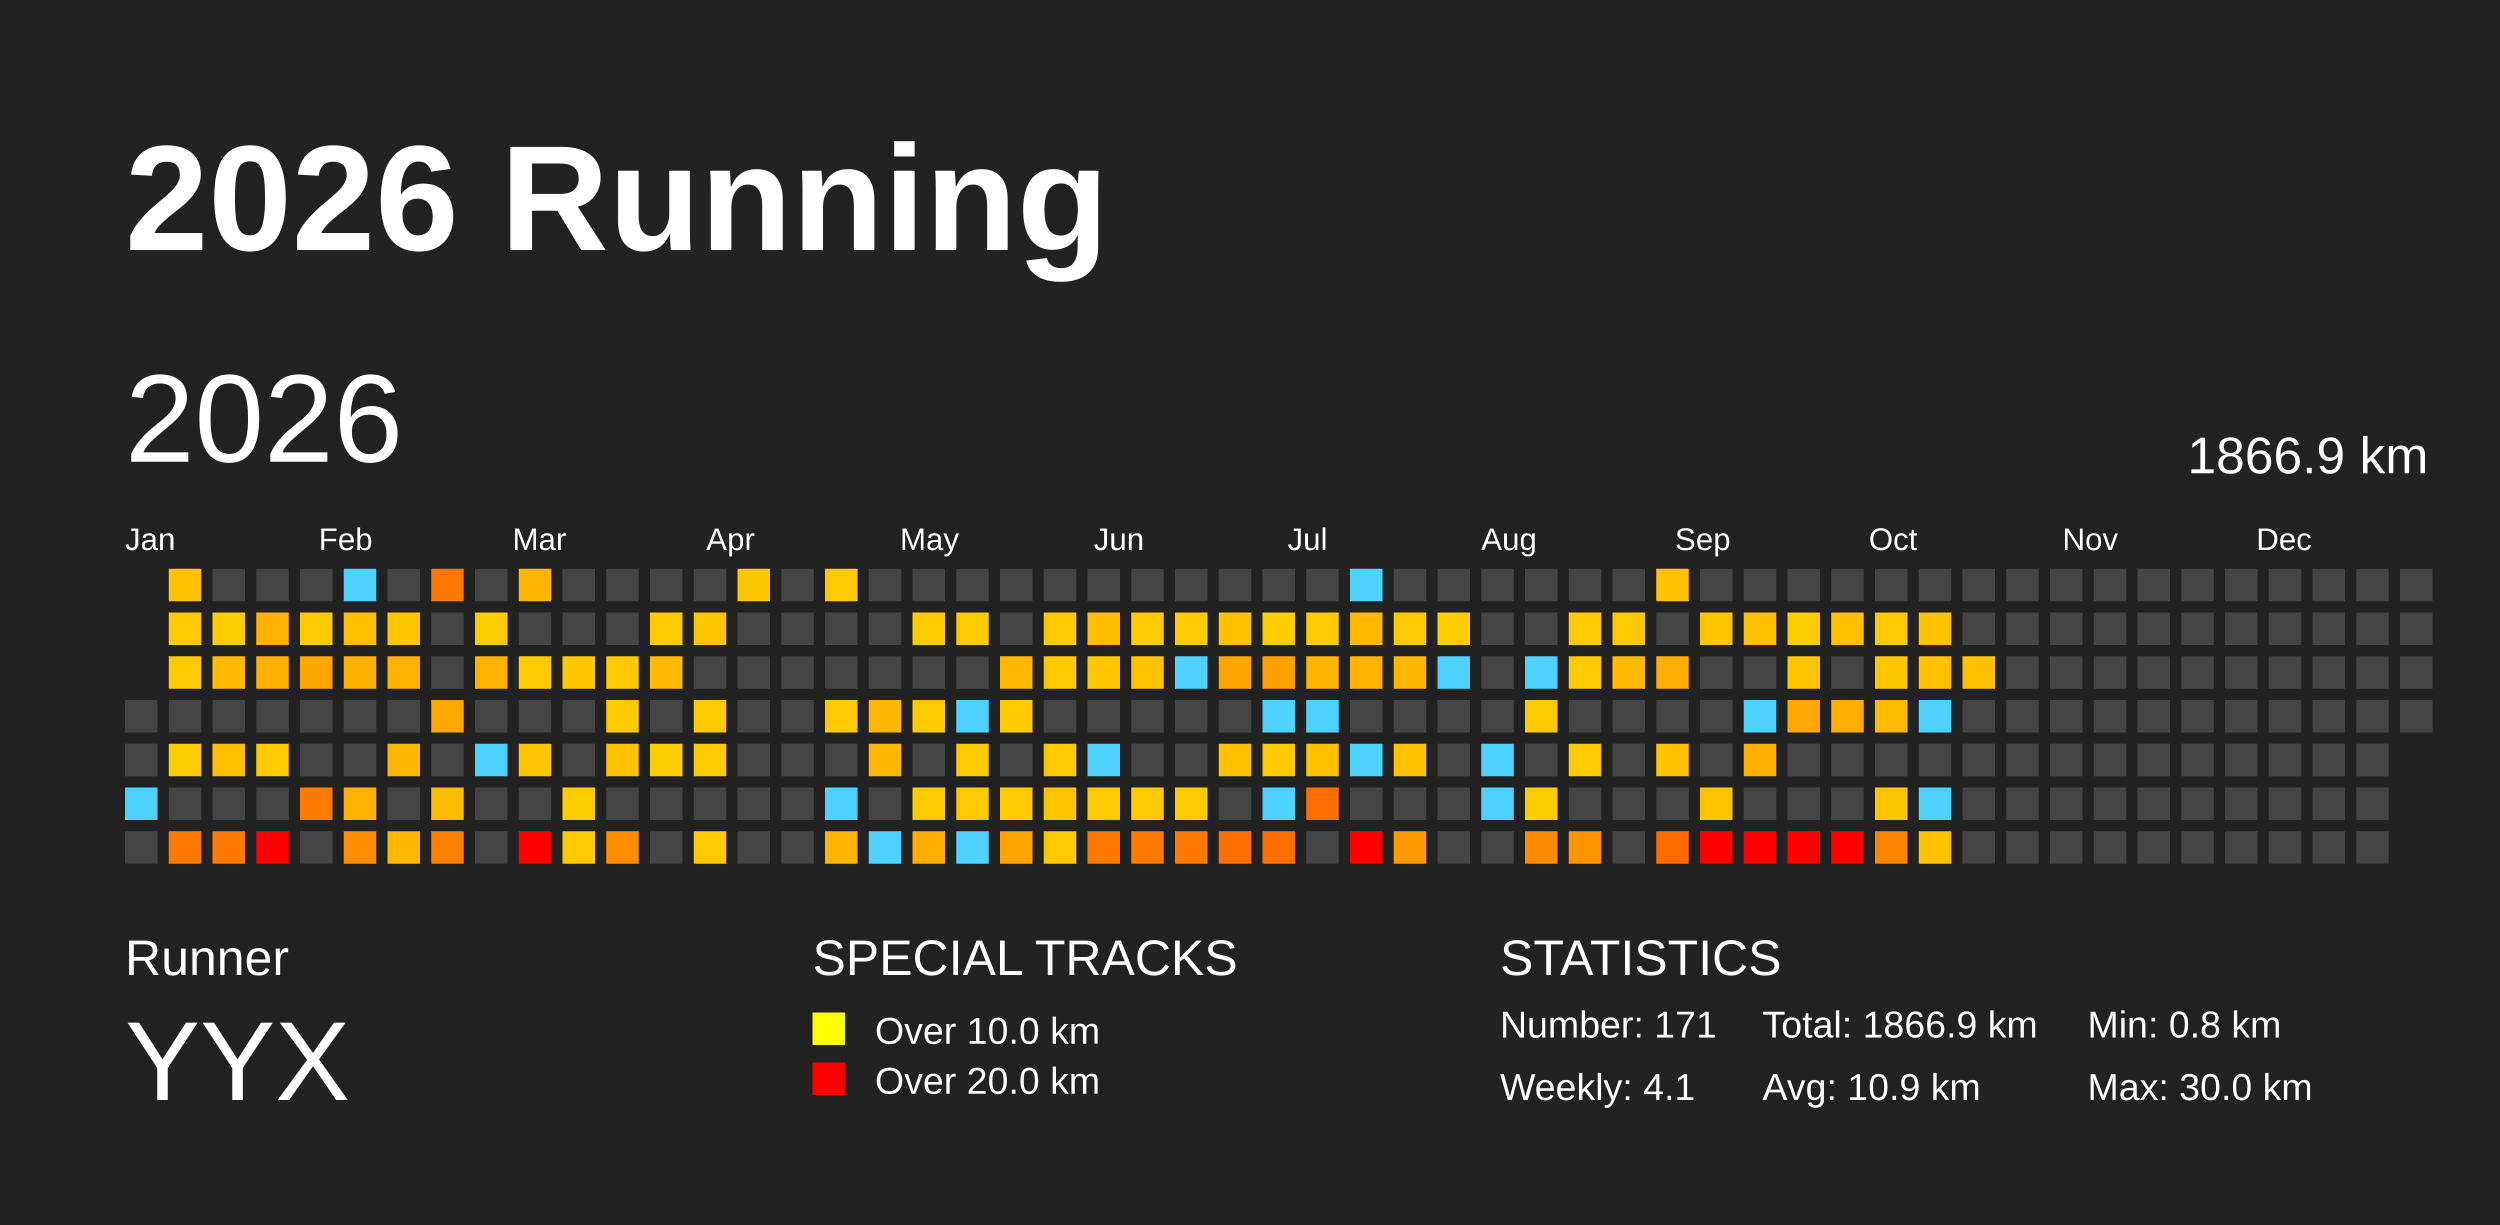
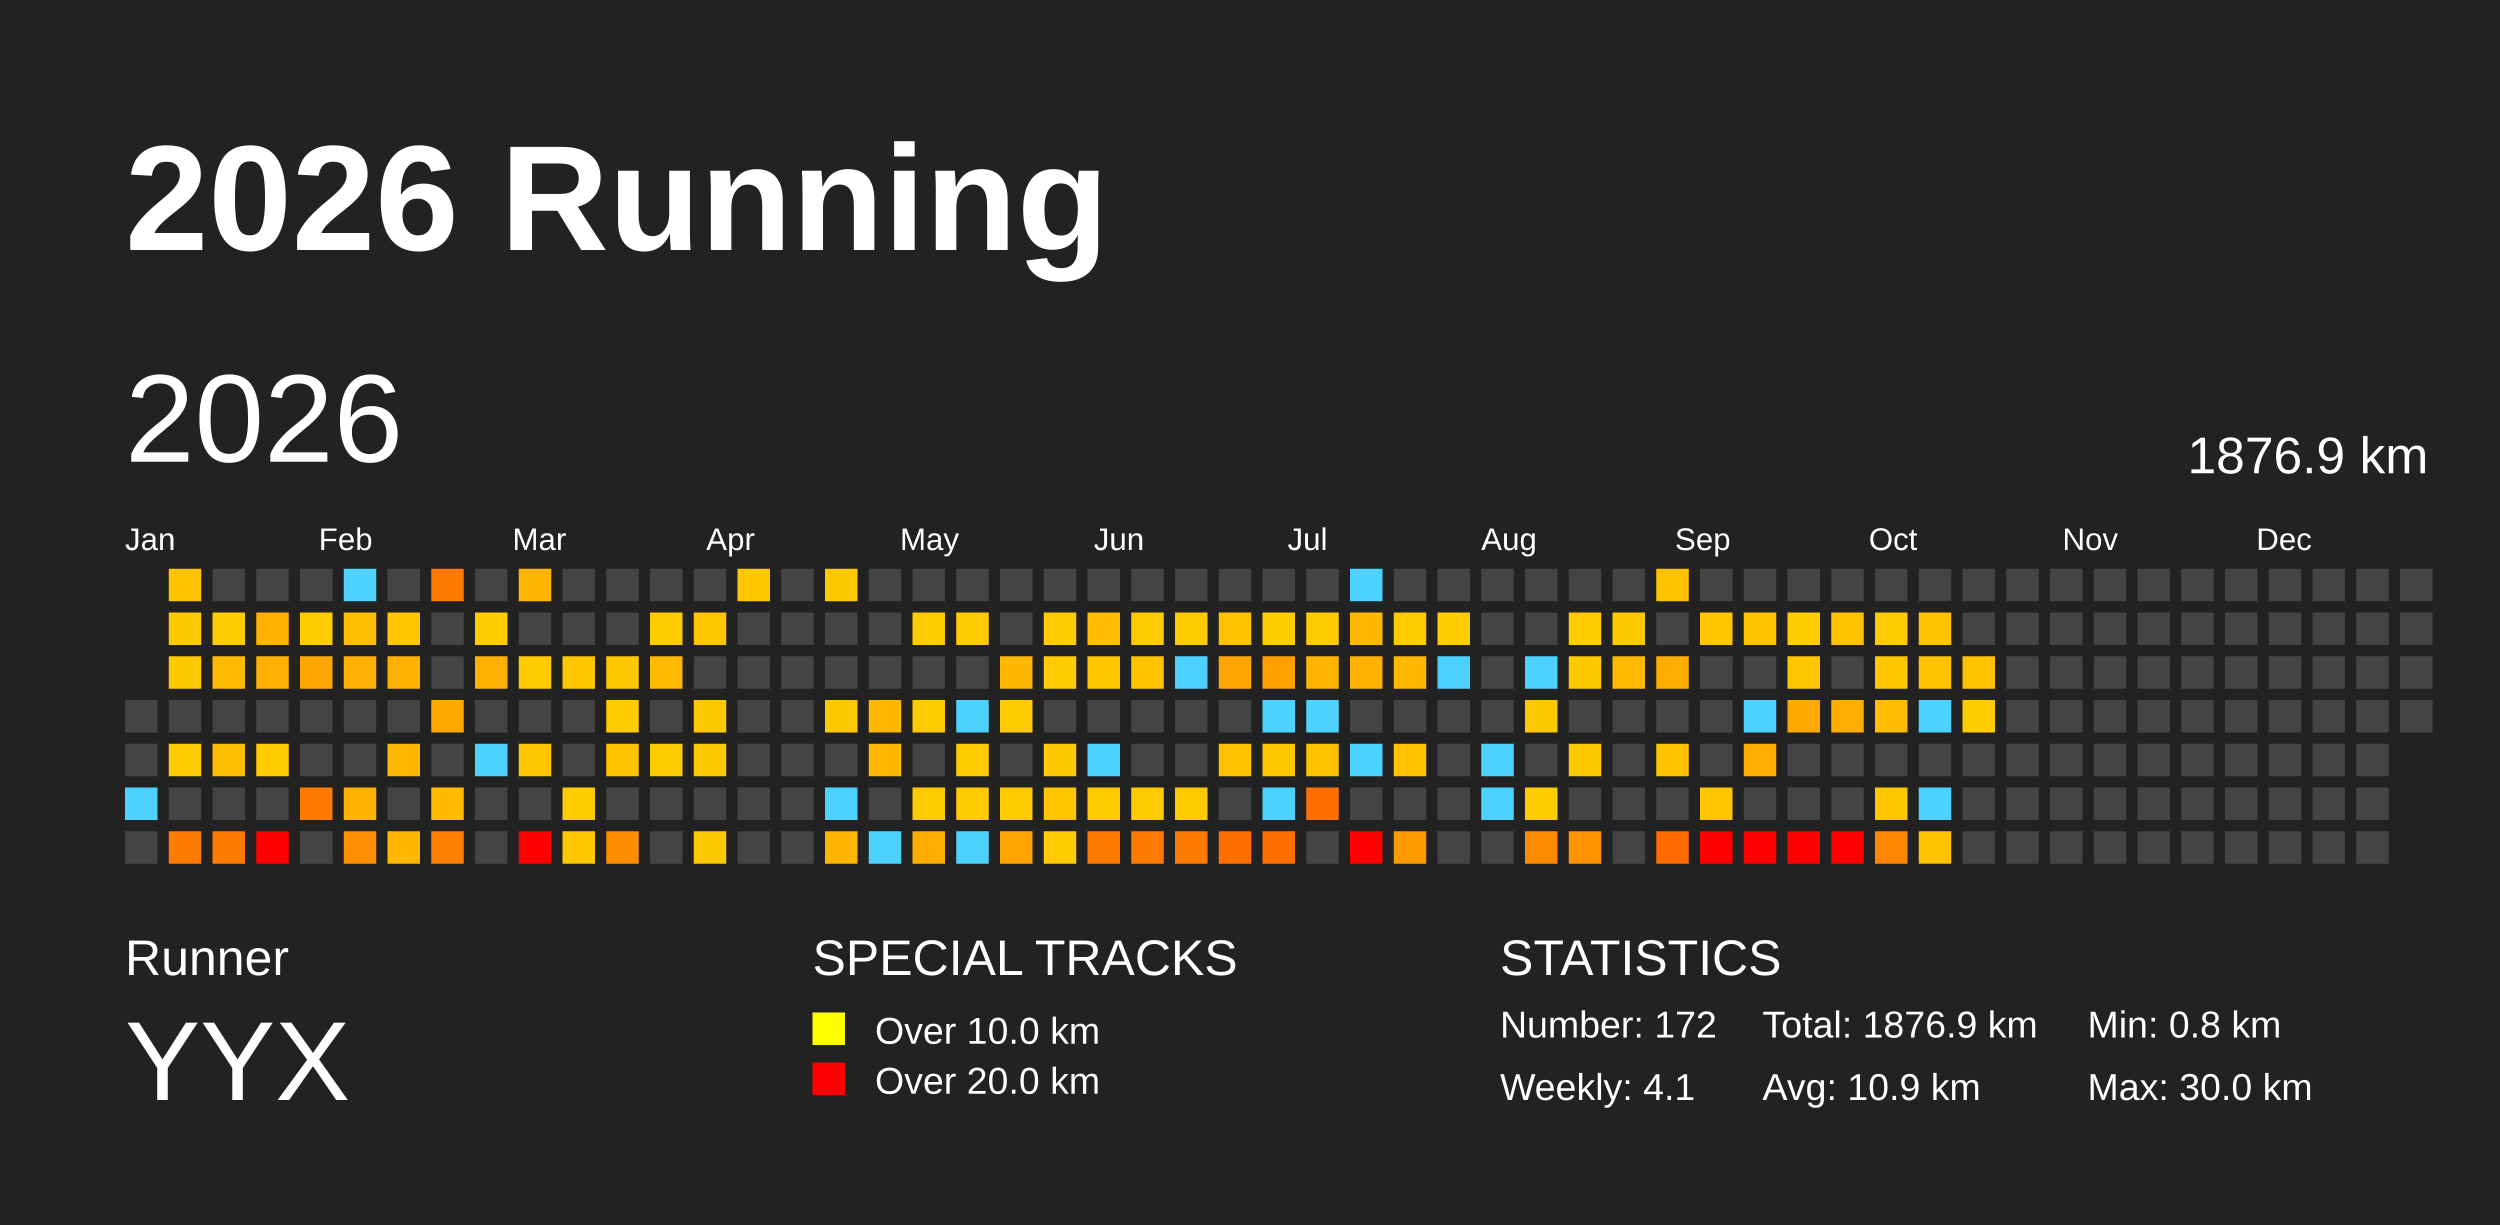
<svg xmlns="http://www.w3.org/2000/svg" baseProfile="full" height="98mm" version="1.1" viewBox="0,0,200,98" width="200mm">
  <defs />
  <rect fill="#222222" height="98" width="200" x="0" y="0" />
  <text fill="#FFFFFF" style="font-size:12px; font-family:Arial; font-weight:bold;" x="10" y="20">2026 Running</text>
  <text fill="#FFFFFF" style="font-size:4px; font-family:Arial" x="10" y="78">Runner</text>
  <text fill="#FFFFFF" style="font-size:9px; font-family:Arial" x="10" y="88">YYX</text>
  <text fill="#FFFFFF" style="font-size:4px; font-family:Arial" x="65" y="78">SPECIAL TRACKS</text>
  <rect fill="yellow" height="2.6" width="2.6" x="65" y="81" />
  <text fill="#FFFFFF" style="font-size:3px; font-family:Arial" x="70" y="83.5">Over 10.0 km</text>
  <rect fill="red" height="2.6" width="2.6" x="65" y="85" />
  <text fill="#FFFFFF" style="font-size:3px; font-family:Arial" x="70" y="87.5">Over 20.0 km</text>
  <text fill="#FFFFFF" style="font-size:4px; font-family:Arial" x="120" y="78">STATISTICS</text>
-   <text fill="#FFFFFF" style="font-size:3px; font-family:Arial" x="120" y="83">Number: 171</text>
+   <text fill="#FFFFFF" style="font-size:3px; font-family:Arial" x="120" y="83">Number: 172</text>
  <text fill="#FFFFFF" style="font-size:3px; font-family:Arial" x="120" y="88">Weekly: 4.1</text>
-   <text fill="#FFFFFF" style="font-size:3px; font-family:Arial" x="141" y="83">Total: 1866.9 km</text>
+   <text fill="#FFFFFF" style="font-size:3px; font-family:Arial" x="141" y="83">Total: 1876.9 km</text>
  <text fill="#FFFFFF" style="font-size:3px; font-family:Arial" x="141" y="88">Avg: 10.9 km</text>
  <text fill="#FFFFFF" style="font-size:3px; font-family:Arial" x="167" y="83">Min: 0.8 km</text>
  <text fill="#FFFFFF" style="font-size:3px; font-family:Arial" x="167" y="88">Max: 30.0 km</text>
  <text dominant-baseline="hanging" fill="#FFFFFF" style="font-size:10.0px; font-family:Arial;" x="10" y="30">2026</text>
-   <text dominant-baseline="hanging" fill="#FFFFFF" style="font-size:4.125px; font-family:Arial;" x="175" y="35">1866.9 km</text>
+   <text dominant-baseline="hanging" fill="#FFFFFF" style="font-size:4.125px; font-family:Arial;" x="175" y="35">1876.9 km</text>
  <text fill="#FFFFFF" style="font-size:2.5px; font-family:Arial" x="10.0" y="44">Jan</text>
  <text fill="#FFFFFF" style="font-size:2.5px; font-family:Arial" x="25.5" y="44">Feb</text>
  <text fill="#FFFFFF" style="font-size:2.5px; font-family:Arial" x="41.0" y="44">Mar</text>
  <text fill="#FFFFFF" style="font-size:2.5px; font-family:Arial" x="56.5" y="44">Apr</text>
  <text fill="#FFFFFF" style="font-size:2.5px; font-family:Arial" x="72.0" y="44">May</text>
  <text fill="#FFFFFF" style="font-size:2.5px; font-family:Arial" x="87.5" y="44">Jun</text>
  <text fill="#FFFFFF" style="font-size:2.5px; font-family:Arial" x="103.0" y="44">Jul</text>
  <text fill="#FFFFFF" style="font-size:2.5px; font-family:Arial" x="118.5" y="44">Aug</text>
  <text fill="#FFFFFF" style="font-size:2.5px; font-family:Arial" x="134.0" y="44">Sep</text>
  <text fill="#FFFFFF" style="font-size:2.5px; font-family:Arial" x="149.5" y="44">Oct</text>
  <text fill="#FFFFFF" style="font-size:2.5px; font-family:Arial" x="165.0" y="44">Nov</text>
  <text fill="#FFFFFF" style="font-size:2.5px; font-family:Arial" x="180.5" y="44">Dec</text>
  <rect fill="#444444" height="2.6" width="2.6" x="10.0" y="56.0" />
  <rect fill="#444444" height="2.6" width="2.6" x="10.0" y="59.5" />
  <rect fill="#4dd2ff" height="2.6" width="2.6" x="10.0" y="63.0" />
  <rect fill="#444444" height="2.6" width="2.6" x="10.0" y="66.5" />
  <rect fill="#ffc100" height="2.6" width="2.6" x="13.5" y="45.5" />
  <rect fill="#ffc900" height="2.6" width="2.6" x="13.5" y="49.0" />
  <rect fill="#ffc900" height="2.6" width="2.6" x="13.5" y="52.5" />
  <rect fill="#444444" height="2.6" width="2.6" x="13.5" y="56.0" />
  <rect fill="#ffcc00" height="2.6" width="2.6" x="13.5" y="59.5" />
  <rect fill="#444444" height="2.6" width="2.6" x="13.5" y="63.0" />
  <rect fill="#ff7a00" height="2.6" width="2.6" x="13.5" y="66.5" />
  <rect fill="#444444" height="2.6" width="2.6" x="17.0" y="45.5" />
  <rect fill="#ffcc00" height="2.6" width="2.6" x="17.0" y="49.0" />
  <rect fill="#ffba00" height="2.6" width="2.6" x="17.0" y="52.5" />
  <rect fill="#444444" height="2.6" width="2.6" x="17.0" y="56.0" />
  <rect fill="#ffbf00" height="2.6" width="2.6" x="17.0" y="59.5" />
  <rect fill="#444444" height="2.6" width="2.6" x="17.0" y="63.0" />
  <rect fill="#ff7a00" height="2.6" width="2.6" x="17.0" y="66.5" />
  <rect fill="#444444" height="2.6" width="2.6" x="20.5" y="45.5" />
  <rect fill="#ffb200" height="2.6" width="2.6" x="20.5" y="49.0" />
  <rect fill="#ffb000" height="2.6" width="2.6" x="20.5" y="52.5" />
  <rect fill="#444444" height="2.6" width="2.6" x="20.5" y="56.0" />
  <rect fill="#ffcb00" height="2.6" width="2.6" x="20.5" y="59.5" />
  <rect fill="#444444" height="2.6" width="2.6" x="20.5" y="63.0" />
  <rect fill="red" height="2.6" width="2.6" x="20.5" y="66.5" />
  <rect fill="#444444" height="2.6" width="2.6" x="24.0" y="45.5" />
  <rect fill="#ffcb00" height="2.6" width="2.6" x="24.0" y="49.0" />
  <rect fill="#ffa700" height="2.6" width="2.6" x="24.0" y="52.5" />
  <rect fill="#444444" height="2.6" width="2.6" x="24.0" y="56.0" />
  <rect fill="#444444" height="2.6" width="2.6" x="24.0" y="59.5" />
  <rect fill="#ff7b00" height="2.6" width="2.6" x="24.0" y="63.0" />
  <rect fill="#444444" height="2.6" width="2.6" x="24.0" y="66.5" />
  <rect fill="#4dd2ff" height="2.6" width="2.6" x="27.5" y="45.5" />
  <rect fill="#ffbe00" height="2.6" width="2.6" x="27.5" y="49.0" />
  <rect fill="#ffb000" height="2.6" width="2.6" x="27.5" y="52.5" />
  <rect fill="#444444" height="2.6" width="2.6" x="27.5" y="56.0" />
  <rect fill="#444444" height="2.6" width="2.6" x="27.5" y="59.5" />
  <rect fill="#ffb300" height="2.6" width="2.6" x="27.5" y="63.0" />
  <rect fill="#ff8f00" height="2.6" width="2.6" x="27.5" y="66.5" />
  <rect fill="#444444" height="2.6" width="2.6" x="31.0" y="45.5" />
  <rect fill="#ffc600" height="2.6" width="2.6" x="31.0" y="49.0" />
  <rect fill="#ffb100" height="2.6" width="2.6" x="31.0" y="52.5" />
  <rect fill="#444444" height="2.6" width="2.6" x="31.0" y="56.0" />
  <rect fill="#ffb800" height="2.6" width="2.6" x="31.0" y="59.5" />
  <rect fill="#444444" height="2.6" width="2.6" x="31.0" y="63.0" />
  <rect fill="#ffb700" height="2.6" width="2.6" x="31.0" y="66.5" />
  <rect fill="#ff7800" height="2.6" width="2.6" x="34.5" y="45.5" />
  <rect fill="#444444" height="2.6" width="2.6" x="34.5" y="49.0" />
  <rect fill="#444444" height="2.6" width="2.6" x="34.5" y="52.5" />
  <rect fill="#ffa800" height="2.6" width="2.6" x="34.5" y="56.0" />
  <rect fill="#444444" height="2.6" width="2.6" x="34.5" y="59.5" />
  <rect fill="#ffbb00" height="2.6" width="2.6" x="34.5" y="63.0" />
  <rect fill="#ff8000" height="2.6" width="2.6" x="34.5" y="66.5" />
  <rect fill="#444444" height="2.6" width="2.6" x="38.0" y="45.5" />
  <rect fill="#ffcc00" height="2.6" width="2.6" x="38.0" y="49.0" />
  <rect fill="#ffb100" height="2.6" width="2.6" x="38.0" y="52.5" />
  <rect fill="#444444" height="2.6" width="2.6" x="38.0" y="56.0" />
  <rect fill="#4dd2ff" height="2.6" width="2.6" x="38.0" y="59.5" />
  <rect fill="#444444" height="2.6" width="2.6" x="38.0" y="63.0" />
  <rect fill="#444444" height="2.6" width="2.6" x="38.0" y="66.5" />
  <rect fill="#ffb600" height="2.6" width="2.6" x="41.5" y="45.5" />
  <rect fill="#444444" height="2.6" width="2.6" x="41.5" y="49.0" />
  <rect fill="#ffcb00" height="2.6" width="2.6" x="41.5" y="52.5" />
  <rect fill="#444444" height="2.6" width="2.6" x="41.5" y="56.0" />
  <rect fill="#ffc500" height="2.6" width="2.6" x="41.5" y="59.5" />
  <rect fill="#444444" height="2.6" width="2.6" x="41.5" y="63.0" />
  <rect fill="red" height="2.6" width="2.6" x="41.5" y="66.5" />
  <rect fill="#444444" height="2.6" width="2.6" x="45.0" y="45.5" />
  <rect fill="#444444" height="2.6" width="2.6" x="45.0" y="49.0" />
  <rect fill="#ffc700" height="2.6" width="2.6" x="45.0" y="52.5" />
  <rect fill="#444444" height="2.6" width="2.6" x="45.0" y="56.0" />
  <rect fill="#444444" height="2.6" width="2.6" x="45.0" y="59.5" />
  <rect fill="#ffcc00" height="2.6" width="2.6" x="45.0" y="63.0" />
  <rect fill="#ffc800" height="2.6" width="2.6" x="45.0" y="66.5" />
  <rect fill="#444444" height="2.6" width="2.6" x="48.5" y="45.5" />
  <rect fill="#444444" height="2.6" width="2.6" x="48.5" y="49.0" />
  <rect fill="#ffc800" height="2.6" width="2.6" x="48.5" y="52.5" />
  <rect fill="#ffcb00" height="2.6" width="2.6" x="48.5" y="56.0" />
  <rect fill="#ffc200" height="2.6" width="2.6" x="48.5" y="59.5" />
  <rect fill="#444444" height="2.6" width="2.6" x="48.5" y="63.0" />
  <rect fill="#ff8d00" height="2.6" width="2.6" x="48.5" y="66.5" />
  <rect fill="#444444" height="2.6" width="2.6" x="52.0" y="45.5" />
  <rect fill="#ffca00" height="2.6" width="2.6" x="52.0" y="49.0" />
  <rect fill="#ffb900" height="2.6" width="2.6" x="52.0" y="52.5" />
  <rect fill="#444444" height="2.6" width="2.6" x="52.0" y="56.0" />
  <rect fill="#ffcc00" height="2.6" width="2.6" x="52.0" y="59.5" />
  <rect fill="#444444" height="2.6" width="2.6" x="52.0" y="63.0" />
  <rect fill="#444444" height="2.6" width="2.6" x="52.0" y="66.5" />
  <rect fill="#444444" height="2.6" width="2.6" x="55.5" y="45.5" />
  <rect fill="#ffc600" height="2.6" width="2.6" x="55.5" y="49.0" />
  <rect fill="#444444" height="2.6" width="2.6" x="55.5" y="52.5" />
  <rect fill="#ffc900" height="2.6" width="2.6" x="55.5" y="56.0" />
  <rect fill="#ffc900" height="2.6" width="2.6" x="55.5" y="59.5" />
  <rect fill="#444444" height="2.6" width="2.6" x="55.5" y="63.0" />
  <rect fill="#ffc900" height="2.6" width="2.6" x="55.5" y="66.5" />
  <rect fill="#ffc700" height="2.6" width="2.6" x="59.0" y="45.5" />
  <rect fill="#444444" height="2.6" width="2.6" x="59.0" y="49.0" />
  <rect fill="#444444" height="2.6" width="2.6" x="59.0" y="52.5" />
  <rect fill="#444444" height="2.6" width="2.6" x="59.0" y="56.0" />
  <rect fill="#444444" height="2.6" width="2.6" x="59.0" y="59.5" />
  <rect fill="#444444" height="2.6" width="2.6" x="59.0" y="63.0" />
  <rect fill="#444444" height="2.6" width="2.6" x="59.0" y="66.5" />
  <rect fill="#444444" height="2.6" width="2.6" x="62.5" y="45.5" />
  <rect fill="#444444" height="2.6" width="2.6" x="62.5" y="49.0" />
  <rect fill="#444444" height="2.6" width="2.6" x="62.5" y="52.5" />
  <rect fill="#444444" height="2.6" width="2.6" x="62.5" y="56.0" />
  <rect fill="#444444" height="2.6" width="2.6" x="62.5" y="59.5" />
  <rect fill="#444444" height="2.6" width="2.6" x="62.5" y="63.0" />
  <rect fill="#444444" height="2.6" width="2.6" x="62.5" y="66.5" />
  <rect fill="#ffc900" height="2.6" width="2.6" x="66.0" y="45.5" />
  <rect fill="#444444" height="2.6" width="2.6" x="66.0" y="49.0" />
  <rect fill="#444444" height="2.6" width="2.6" x="66.0" y="52.5" />
  <rect fill="#ffc900" height="2.6" width="2.6" x="66.0" y="56.0" />
  <rect fill="#444444" height="2.6" width="2.6" x="66.0" y="59.5" />
  <rect fill="#4dd2ff" height="2.6" width="2.6" x="66.0" y="63.0" />
  <rect fill="#ffb500" height="2.6" width="2.6" x="66.0" y="66.5" />
  <rect fill="#444444" height="2.6" width="2.6" x="69.5" y="45.5" />
  <rect fill="#444444" height="2.6" width="2.6" x="69.5" y="49.0" />
  <rect fill="#444444" height="2.6" width="2.6" x="69.5" y="52.5" />
  <rect fill="#ffb700" height="2.6" width="2.6" x="69.5" y="56.0" />
  <rect fill="#ffb700" height="2.6" width="2.6" x="69.5" y="59.5" />
  <rect fill="#444444" height="2.6" width="2.6" x="69.5" y="63.0" />
  <rect fill="#4dd2ff" height="2.6" width="2.6" x="69.5" y="66.5" />
  <rect fill="#444444" height="2.6" width="2.6" x="73.0" y="45.5" />
  <rect fill="#ffcb00" height="2.6" width="2.6" x="73.0" y="49.0" />
  <rect fill="#444444" height="2.6" width="2.6" x="73.0" y="52.5" />
  <rect fill="#ffca00" height="2.6" width="2.6" x="73.0" y="56.0" />
  <rect fill="#444444" height="2.6" width="2.6" x="73.0" y="59.5" />
  <rect fill="#ffcb00" height="2.6" width="2.6" x="73.0" y="63.0" />
  <rect fill="#ffad00" height="2.6" width="2.6" x="73.0" y="66.5" />
  <rect fill="#444444" height="2.6" width="2.6" x="76.5" y="45.5" />
  <rect fill="#ffcb00" height="2.6" width="2.6" x="76.5" y="49.0" />
  <rect fill="#444444" height="2.6" width="2.6" x="76.5" y="52.5" />
  <rect fill="#4dd2ff" height="2.6" width="2.6" x="76.5" y="56.0" />
  <rect fill="#ffcb00" height="2.6" width="2.6" x="76.5" y="59.5" />
  <rect fill="#ffca00" height="2.6" width="2.6" x="76.5" y="63.0" />
  <rect fill="#4dd2ff" height="2.6" width="2.6" x="76.5" y="66.5" />
  <rect fill="#444444" height="2.6" width="2.6" x="80.0" y="45.5" />
  <rect fill="#444444" height="2.6" width="2.6" x="80.0" y="49.0" />
  <rect fill="#ffb700" height="2.6" width="2.6" x="80.0" y="52.5" />
  <rect fill="#ffca00" height="2.6" width="2.6" x="80.0" y="56.0" />
  <rect fill="#444444" height="2.6" width="2.6" x="80.0" y="59.5" />
  <rect fill="#ffcb00" height="2.6" width="2.6" x="80.0" y="63.0" />
  <rect fill="#ffa300" height="2.6" width="2.6" x="80.0" y="66.5" />
  <rect fill="#444444" height="2.6" width="2.6" x="83.5" y="45.5" />
  <rect fill="#ffcb00" height="2.6" width="2.6" x="83.5" y="49.0" />
  <rect fill="#ffcb00" height="2.6" width="2.6" x="83.5" y="52.5" />
  <rect fill="#444444" height="2.6" width="2.6" x="83.5" y="56.0" />
  <rect fill="#ffc900" height="2.6" width="2.6" x="83.5" y="59.5" />
  <rect fill="#ffc600" height="2.6" width="2.6" x="83.5" y="63.0" />
  <rect fill="#ffca00" height="2.6" width="2.6" x="83.5" y="66.5" />
  <rect fill="#444444" height="2.6" width="2.6" x="87.0" y="45.5" />
  <rect fill="#ffbc00" height="2.6" width="2.6" x="87.0" y="49.0" />
  <rect fill="#ffc600" height="2.6" width="2.6" x="87.0" y="52.5" />
  <rect fill="#444444" height="2.6" width="2.6" x="87.0" y="56.0" />
  <rect fill="#4dd2ff" height="2.6" width="2.6" x="87.0" y="59.5" />
  <rect fill="#ffca00" height="2.6" width="2.6" x="87.0" y="63.0" />
  <rect fill="#ff7900" height="2.6" width="2.6" x="87.0" y="66.5" />
  <rect fill="#444444" height="2.6" width="2.6" x="90.5" y="45.5" />
  <rect fill="#ffca00" height="2.6" width="2.6" x="90.5" y="49.0" />
  <rect fill="#ffc300" height="2.6" width="2.6" x="90.5" y="52.5" />
  <rect fill="#444444" height="2.6" width="2.6" x="90.5" y="56.0" />
  <rect fill="#444444" height="2.6" width="2.6" x="90.5" y="59.5" />
  <rect fill="#ffca00" height="2.6" width="2.6" x="90.5" y="63.0" />
  <rect fill="#ff7a00" height="2.6" width="2.6" x="90.5" y="66.5" />
  <rect fill="#444444" height="2.6" width="2.6" x="94.0" y="45.5" />
  <rect fill="#ffca00" height="2.6" width="2.6" x="94.0" y="49.0" />
  <rect fill="#4dd2ff" height="2.6" width="2.6" x="94.0" y="52.5" />
  <rect fill="#444444" height="2.6" width="2.6" x="94.0" y="56.0" />
  <rect fill="#444444" height="2.6" width="2.6" x="94.0" y="59.5" />
  <rect fill="#ffca00" height="2.6" width="2.6" x="94.0" y="63.0" />
  <rect fill="#ff7a00" height="2.6" width="2.6" x="94.0" y="66.5" />
  <rect fill="#444444" height="2.6" width="2.6" x="97.5" y="45.5" />
  <rect fill="#ffc200" height="2.6" width="2.6" x="97.5" y="49.0" />
  <rect fill="#ffa500" height="2.6" width="2.6" x="97.5" y="52.5" />
  <rect fill="#444444" height="2.6" width="2.6" x="97.5" y="56.0" />
  <rect fill="#ffc200" height="2.6" width="2.6" x="97.5" y="59.5" />
  <rect fill="#444444" height="2.6" width="2.6" x="97.5" y="63.0" />
  <rect fill="#ff6f00" height="2.6" width="2.6" x="97.5" y="66.5" />
  <rect fill="#444444" height="2.6" width="2.6" x="101.0" y="45.5" />
  <rect fill="#ffcc00" height="2.6" width="2.6" x="101.0" y="49.0" />
  <rect fill="#ff9f00" height="2.6" width="2.6" x="101.0" y="52.5" />
  <rect fill="#4dd2ff" height="2.6" width="2.6" x="101.0" y="56.0" />
  <rect fill="#ffc800" height="2.6" width="2.6" x="101.0" y="59.5" />
  <rect fill="#4dd2ff" height="2.6" width="2.6" x="101.0" y="63.0" />
  <rect fill="#ff6f00" height="2.6" width="2.6" x="101.0" y="66.5" />
  <rect fill="#444444" height="2.6" width="2.6" x="104.5" y="45.5" />
  <rect fill="#ffca00" height="2.6" width="2.6" x="104.5" y="49.0" />
  <rect fill="#ffb400" height="2.6" width="2.6" x="104.5" y="52.5" />
  <rect fill="#4dd2ff" height="2.6" width="2.6" x="104.5" y="56.0" />
  <rect fill="#ffc200" height="2.6" width="2.6" x="104.5" y="59.5" />
  <rect fill="#ff6f00" height="2.6" width="2.6" x="104.5" y="63.0" />
  <rect fill="#444444" height="2.6" width="2.6" x="104.5" y="66.5" />
  <rect fill="#4dd2ff" height="2.6" width="2.6" x="108.0" y="45.5" />
  <rect fill="#ffb800" height="2.6" width="2.6" x="108.0" y="49.0" />
  <rect fill="#ffb300" height="2.6" width="2.6" x="108.0" y="52.5" />
  <rect fill="#444444" height="2.6" width="2.6" x="108.0" y="56.0" />
  <rect fill="#4dd2ff" height="2.6" width="2.6" x="108.0" y="59.5" />
  <rect fill="#444444" height="2.6" width="2.6" x="108.0" y="63.0" />
  <rect fill="red" height="2.6" width="2.6" x="108.0" y="66.5" />
  <rect fill="#444444" height="2.6" width="2.6" x="111.5" y="45.5" />
  <rect fill="#ffca00" height="2.6" width="2.6" x="111.5" y="49.0" />
  <rect fill="#ffb700" height="2.6" width="2.6" x="111.5" y="52.5" />
  <rect fill="#444444" height="2.6" width="2.6" x="111.5" y="56.0" />
  <rect fill="#ffc100" height="2.6" width="2.6" x="111.5" y="59.5" />
  <rect fill="#444444" height="2.6" width="2.6" x="111.5" y="63.0" />
  <rect fill="#ff9900" height="2.6" width="2.6" x="111.5" y="66.5" />
  <rect fill="#444444" height="2.6" width="2.6" x="115.0" y="45.5" />
  <rect fill="#ffcc00" height="2.6" width="2.6" x="115.0" y="49.0" />
  <rect fill="#4dd2ff" height="2.6" width="2.6" x="115.0" y="52.5" />
  <rect fill="#444444" height="2.6" width="2.6" x="115.0" y="56.0" />
  <rect fill="#444444" height="2.6" width="2.6" x="115.0" y="59.5" />
  <rect fill="#444444" height="2.6" width="2.6" x="115.0" y="63.0" />
  <rect fill="#444444" height="2.6" width="2.6" x="115.0" y="66.5" />
  <rect fill="#444444" height="2.6" width="2.6" x="118.5" y="45.5" />
  <rect fill="#444444" height="2.6" width="2.6" x="118.5" y="49.0" />
  <rect fill="#444444" height="2.6" width="2.6" x="118.5" y="52.5" />
  <rect fill="#444444" height="2.6" width="2.6" x="118.5" y="56.0" />
  <rect fill="#4dd2ff" height="2.6" width="2.6" x="118.5" y="59.5" />
  <rect fill="#4dd2ff" height="2.6" width="2.6" x="118.5" y="63.0" />
  <rect fill="#444444" height="2.6" width="2.6" x="118.5" y="66.5" />
  <rect fill="#444444" height="2.6" width="2.6" x="122.0" y="45.5" />
  <rect fill="#444444" height="2.6" width="2.6" x="122.0" y="49.0" />
  <rect fill="#4dd2ff" height="2.6" width="2.6" x="122.0" y="52.5" />
  <rect fill="#ffc900" height="2.6" width="2.6" x="122.0" y="56.0" />
  <rect fill="#444444" height="2.6" width="2.6" x="122.0" y="59.5" />
  <rect fill="#ffcc00" height="2.6" width="2.6" x="122.0" y="63.0" />
  <rect fill="#ff8c00" height="2.6" width="2.6" x="122.0" y="66.5" />
  <rect fill="#444444" height="2.6" width="2.6" x="125.5" y="45.5" />
  <rect fill="#ffca00" height="2.6" width="2.6" x="125.5" y="49.0" />
  <rect fill="#ffc900" height="2.6" width="2.6" x="125.5" y="52.5" />
  <rect fill="#444444" height="2.6" width="2.6" x="125.5" y="56.0" />
  <rect fill="#ffc900" height="2.6" width="2.6" x="125.5" y="59.5" />
  <rect fill="#444444" height="2.6" width="2.6" x="125.5" y="63.0" />
  <rect fill="#ff9400" height="2.6" width="2.6" x="125.5" y="66.5" />
  <rect fill="#444444" height="2.6" width="2.6" x="129.0" y="45.5" />
  <rect fill="#ffc900" height="2.6" width="2.6" x="129.0" y="49.0" />
  <rect fill="#ffb900" height="2.6" width="2.6" x="129.0" y="52.5" />
  <rect fill="#444444" height="2.6" width="2.6" x="129.0" y="56.0" />
  <rect fill="#444444" height="2.6" width="2.6" x="129.0" y="59.5" />
  <rect fill="#444444" height="2.6" width="2.6" x="129.0" y="63.0" />
  <rect fill="#444444" height="2.6" width="2.6" x="129.0" y="66.5" />
  <rect fill="#ffc100" height="2.6" width="2.6" x="132.5" y="45.5" />
  <rect fill="#444444" height="2.6" width="2.6" x="132.5" y="49.0" />
  <rect fill="#ffae00" height="2.6" width="2.6" x="132.5" y="52.5" />
  <rect fill="#444444" height="2.6" width="2.6" x="132.5" y="56.0" />
  <rect fill="#ffc100" height="2.6" width="2.6" x="132.5" y="59.5" />
  <rect fill="#444444" height="2.6" width="2.6" x="132.5" y="63.0" />
  <rect fill="#ff6a00" height="2.6" width="2.6" x="132.5" y="66.5" />
  <rect fill="#444444" height="2.6" width="2.6" x="136.0" y="45.5" />
  <rect fill="#ffc600" height="2.6" width="2.6" x="136.0" y="49.0" />
  <rect fill="#444444" height="2.6" width="2.6" x="136.0" y="52.5" />
  <rect fill="#444444" height="2.6" width="2.6" x="136.0" y="56.0" />
  <rect fill="#444444" height="2.6" width="2.6" x="136.0" y="59.5" />
  <rect fill="#ffc500" height="2.6" width="2.6" x="136.0" y="63.0" />
  <rect fill="red" height="2.6" width="2.6" x="136.0" y="66.5" />
  <rect fill="#444444" height="2.6" width="2.6" x="139.5" y="45.5" />
  <rect fill="#ffc100" height="2.6" width="2.6" x="139.5" y="49.0" />
  <rect fill="#444444" height="2.6" width="2.6" x="139.5" y="52.5" />
  <rect fill="#4dd2ff" height="2.6" width="2.6" x="139.5" y="56.0" />
  <rect fill="#ffad00" height="2.6" width="2.6" x="139.5" y="59.5" />
  <rect fill="#444444" height="2.6" width="2.6" x="139.5" y="63.0" />
  <rect fill="red" height="2.6" width="2.6" x="139.5" y="66.5" />
  <rect fill="#444444" height="2.6" width="2.6" x="143.0" y="45.5" />
  <rect fill="#ffcc00" height="2.6" width="2.6" x="143.0" y="49.0" />
  <rect fill="#ffc500" height="2.6" width="2.6" x="143.0" y="52.5" />
  <rect fill="#ffa800" height="2.6" width="2.6" x="143.0" y="56.0" />
  <rect fill="#444444" height="2.6" width="2.6" x="143.0" y="59.5" />
  <rect fill="#444444" height="2.6" width="2.6" x="143.0" y="63.0" />
  <rect fill="red" height="2.6" width="2.6" x="143.0" y="66.5" />
  <rect fill="#444444" height="2.6" width="2.6" x="146.5" y="45.5" />
  <rect fill="#ffc100" height="2.6" width="2.6" x="146.5" y="49.0" />
  <rect fill="#444444" height="2.6" width="2.6" x="146.5" y="52.5" />
  <rect fill="#ffae00" height="2.6" width="2.6" x="146.5" y="56.0" />
  <rect fill="#444444" height="2.6" width="2.6" x="146.5" y="59.5" />
  <rect fill="#444444" height="2.6" width="2.6" x="146.5" y="63.0" />
  <rect fill="red" height="2.6" width="2.6" x="146.5" y="66.5" />
  <rect fill="#444444" height="2.6" width="2.6" x="150.0" y="45.5" />
  <rect fill="#ffcb00" height="2.6" width="2.6" x="150.0" y="49.0" />
  <rect fill="#ffc700" height="2.6" width="2.6" x="150.0" y="52.5" />
  <rect fill="#ffbc00" height="2.6" width="2.6" x="150.0" y="56.0" />
  <rect fill="#444444" height="2.6" width="2.6" x="150.0" y="59.5" />
  <rect fill="#ffc700" height="2.6" width="2.6" x="150.0" y="63.0" />
  <rect fill="#ff8600" height="2.6" width="2.6" x="150.0" y="66.5" />
  <rect fill="#444444" height="2.6" width="2.6" x="153.5" y="45.5" />
  <rect fill="#ffc200" height="2.6" width="2.6" x="153.5" y="49.0" />
  <rect fill="#ffc100" height="2.6" width="2.6" x="153.5" y="52.5" />
  <rect fill="#4dd2ff" height="2.6" width="2.6" x="153.5" y="56.0" />
  <rect fill="#444444" height="2.6" width="2.6" x="153.5" y="59.5" />
  <rect fill="#4dd2ff" height="2.6" width="2.6" x="153.5" y="63.0" />
  <rect fill="#ffc200" height="2.6" width="2.6" x="153.5" y="66.5" />
  <rect fill="#444444" height="2.6" width="2.6" x="157.0" y="45.5" />
  <rect fill="#444444" height="2.6" width="2.6" x="157.0" y="49.0" />
  <rect fill="#ffc200" height="2.6" width="2.6" x="157.0" y="52.5" />
-   <rect fill="#444444" height="2.6" width="2.6" x="157.0" y="56.0" />
+   <rect fill="#ffcc00" height="2.6" width="2.6" x="157.0" y="56.0" />
  <rect fill="#444444" height="2.6" width="2.6" x="157.0" y="59.5" />
  <rect fill="#444444" height="2.6" width="2.6" x="157.0" y="63.0" />
  <rect fill="#444444" height="2.6" width="2.6" x="157.0" y="66.5" />
  <rect fill="#444444" height="2.6" width="2.6" x="160.5" y="45.5" />
  <rect fill="#444444" height="2.6" width="2.6" x="160.5" y="49.0" />
  <rect fill="#444444" height="2.6" width="2.6" x="160.5" y="52.5" />
  <rect fill="#444444" height="2.6" width="2.6" x="160.5" y="56.0" />
  <rect fill="#444444" height="2.6" width="2.6" x="160.5" y="59.5" />
  <rect fill="#444444" height="2.6" width="2.6" x="160.5" y="63.0" />
  <rect fill="#444444" height="2.6" width="2.6" x="160.5" y="66.5" />
  <rect fill="#444444" height="2.6" width="2.6" x="164.0" y="45.5" />
  <rect fill="#444444" height="2.6" width="2.6" x="164.0" y="49.0" />
  <rect fill="#444444" height="2.6" width="2.6" x="164.0" y="52.5" />
  <rect fill="#444444" height="2.6" width="2.6" x="164.0" y="56.0" />
  <rect fill="#444444" height="2.6" width="2.6" x="164.0" y="59.5" />
  <rect fill="#444444" height="2.6" width="2.6" x="164.0" y="63.0" />
  <rect fill="#444444" height="2.6" width="2.6" x="164.0" y="66.5" />
  <rect fill="#444444" height="2.6" width="2.6" x="167.5" y="45.5" />
  <rect fill="#444444" height="2.6" width="2.6" x="167.5" y="49.0" />
  <rect fill="#444444" height="2.6" width="2.6" x="167.5" y="52.5" />
  <rect fill="#444444" height="2.6" width="2.6" x="167.5" y="56.0" />
  <rect fill="#444444" height="2.6" width="2.6" x="167.5" y="59.5" />
  <rect fill="#444444" height="2.6" width="2.6" x="167.5" y="63.0" />
  <rect fill="#444444" height="2.6" width="2.6" x="167.5" y="66.5" />
  <rect fill="#444444" height="2.6" width="2.6" x="171.0" y="45.5" />
  <rect fill="#444444" height="2.6" width="2.6" x="171.0" y="49.0" />
  <rect fill="#444444" height="2.6" width="2.6" x="171.0" y="52.5" />
  <rect fill="#444444" height="2.6" width="2.6" x="171.0" y="56.0" />
  <rect fill="#444444" height="2.6" width="2.6" x="171.0" y="59.5" />
  <rect fill="#444444" height="2.6" width="2.6" x="171.0" y="63.0" />
  <rect fill="#444444" height="2.6" width="2.6" x="171.0" y="66.5" />
  <rect fill="#444444" height="2.6" width="2.6" x="174.5" y="45.5" />
  <rect fill="#444444" height="2.6" width="2.6" x="174.5" y="49.0" />
  <rect fill="#444444" height="2.6" width="2.6" x="174.5" y="52.5" />
  <rect fill="#444444" height="2.6" width="2.6" x="174.5" y="56.0" />
  <rect fill="#444444" height="2.6" width="2.6" x="174.5" y="59.5" />
  <rect fill="#444444" height="2.6" width="2.6" x="174.5" y="63.0" />
  <rect fill="#444444" height="2.6" width="2.6" x="174.5" y="66.5" />
  <rect fill="#444444" height="2.6" width="2.6" x="178.0" y="45.5" />
  <rect fill="#444444" height="2.6" width="2.6" x="178.0" y="49.0" />
  <rect fill="#444444" height="2.6" width="2.6" x="178.0" y="52.5" />
  <rect fill="#444444" height="2.6" width="2.6" x="178.0" y="56.0" />
  <rect fill="#444444" height="2.6" width="2.6" x="178.0" y="59.5" />
  <rect fill="#444444" height="2.6" width="2.6" x="178.0" y="63.0" />
  <rect fill="#444444" height="2.6" width="2.6" x="178.0" y="66.5" />
  <rect fill="#444444" height="2.6" width="2.6" x="181.5" y="45.5" />
  <rect fill="#444444" height="2.6" width="2.6" x="181.5" y="49.0" />
  <rect fill="#444444" height="2.6" width="2.6" x="181.5" y="52.5" />
  <rect fill="#444444" height="2.6" width="2.6" x="181.5" y="56.0" />
  <rect fill="#444444" height="2.6" width="2.6" x="181.5" y="59.5" />
  <rect fill="#444444" height="2.6" width="2.6" x="181.5" y="63.0" />
  <rect fill="#444444" height="2.6" width="2.6" x="181.5" y="66.5" />
  <rect fill="#444444" height="2.6" width="2.6" x="185.0" y="45.5" />
  <rect fill="#444444" height="2.6" width="2.6" x="185.0" y="49.0" />
  <rect fill="#444444" height="2.6" width="2.6" x="185.0" y="52.5" />
  <rect fill="#444444" height="2.6" width="2.6" x="185.0" y="56.0" />
  <rect fill="#444444" height="2.6" width="2.6" x="185.0" y="59.5" />
  <rect fill="#444444" height="2.6" width="2.6" x="185.0" y="63.0" />
  <rect fill="#444444" height="2.6" width="2.6" x="185.0" y="66.5" />
  <rect fill="#444444" height="2.6" width="2.6" x="188.5" y="45.5" />
  <rect fill="#444444" height="2.6" width="2.6" x="188.5" y="49.0" />
  <rect fill="#444444" height="2.6" width="2.6" x="188.5" y="52.5" />
  <rect fill="#444444" height="2.6" width="2.6" x="188.5" y="56.0" />
  <rect fill="#444444" height="2.6" width="2.6" x="188.5" y="59.5" />
  <rect fill="#444444" height="2.6" width="2.6" x="188.5" y="63.0" />
  <rect fill="#444444" height="2.6" width="2.6" x="188.5" y="66.5" />
  <rect fill="#444444" height="2.6" width="2.6" x="192.0" y="45.5" />
  <rect fill="#444444" height="2.6" width="2.6" x="192.0" y="49.0" />
  <rect fill="#444444" height="2.6" width="2.6" x="192.0" y="52.5" />
  <rect fill="#444444" height="2.6" width="2.6" x="192.0" y="56.0" />
</svg>
